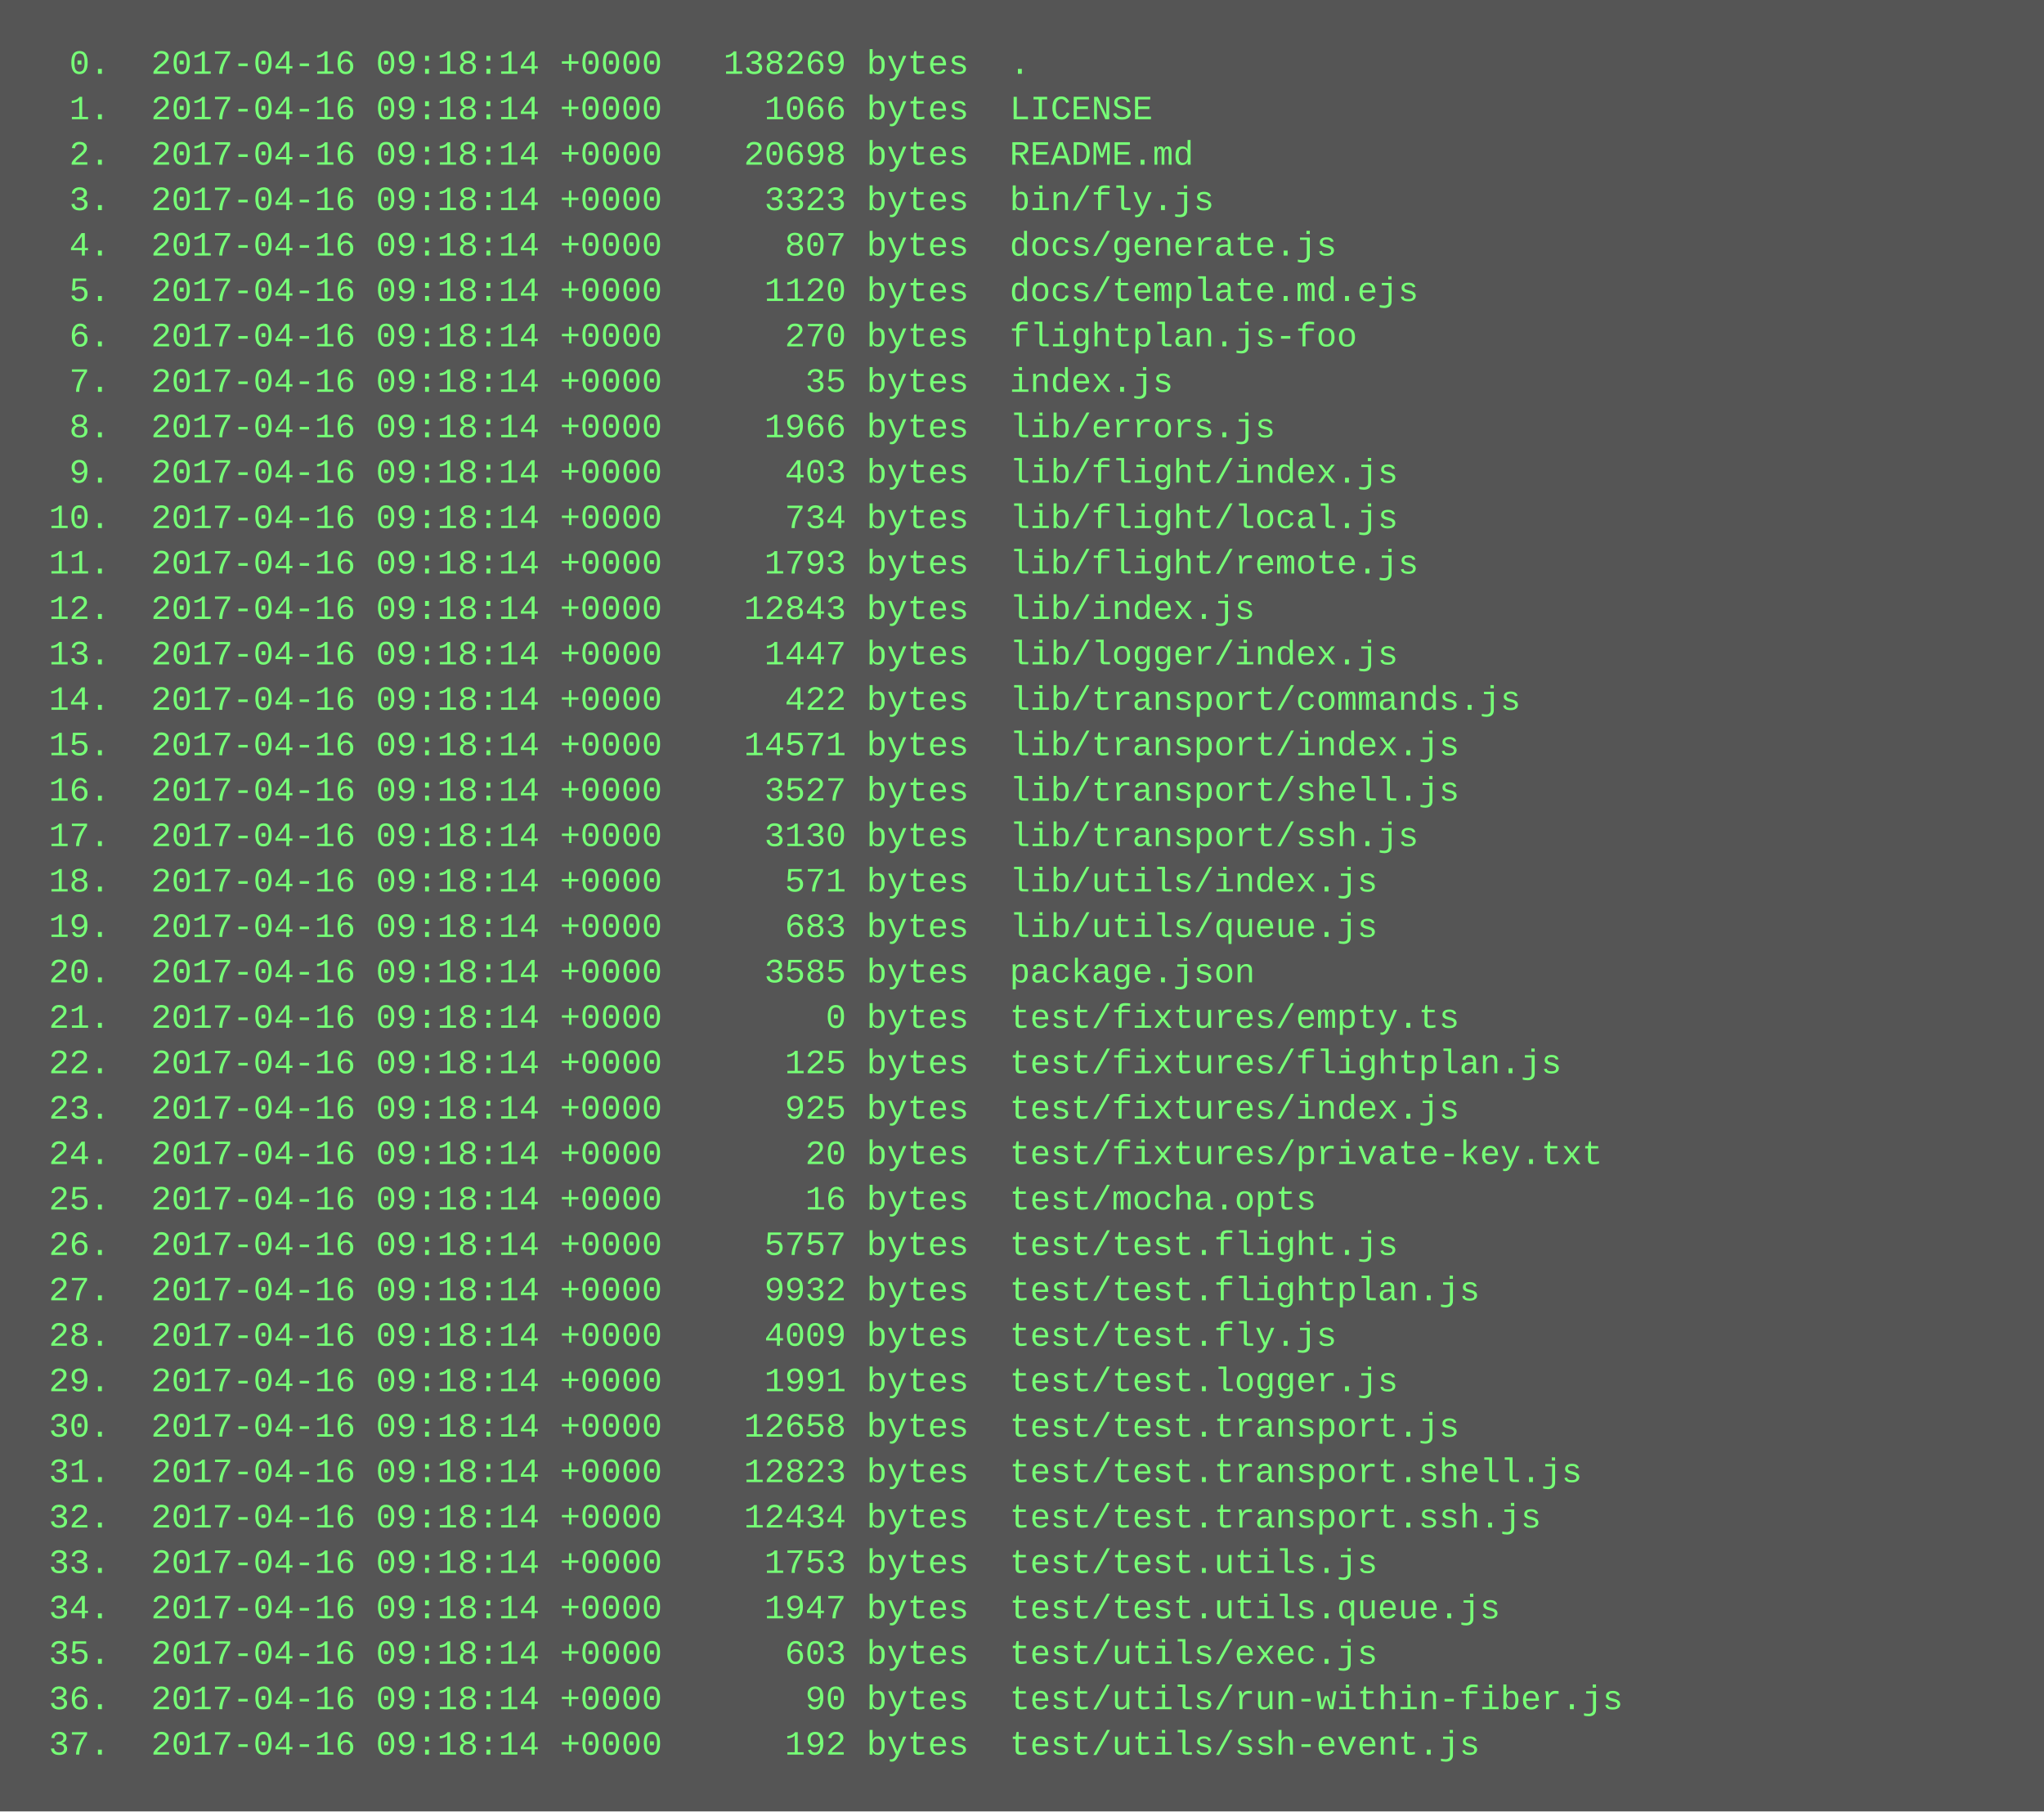
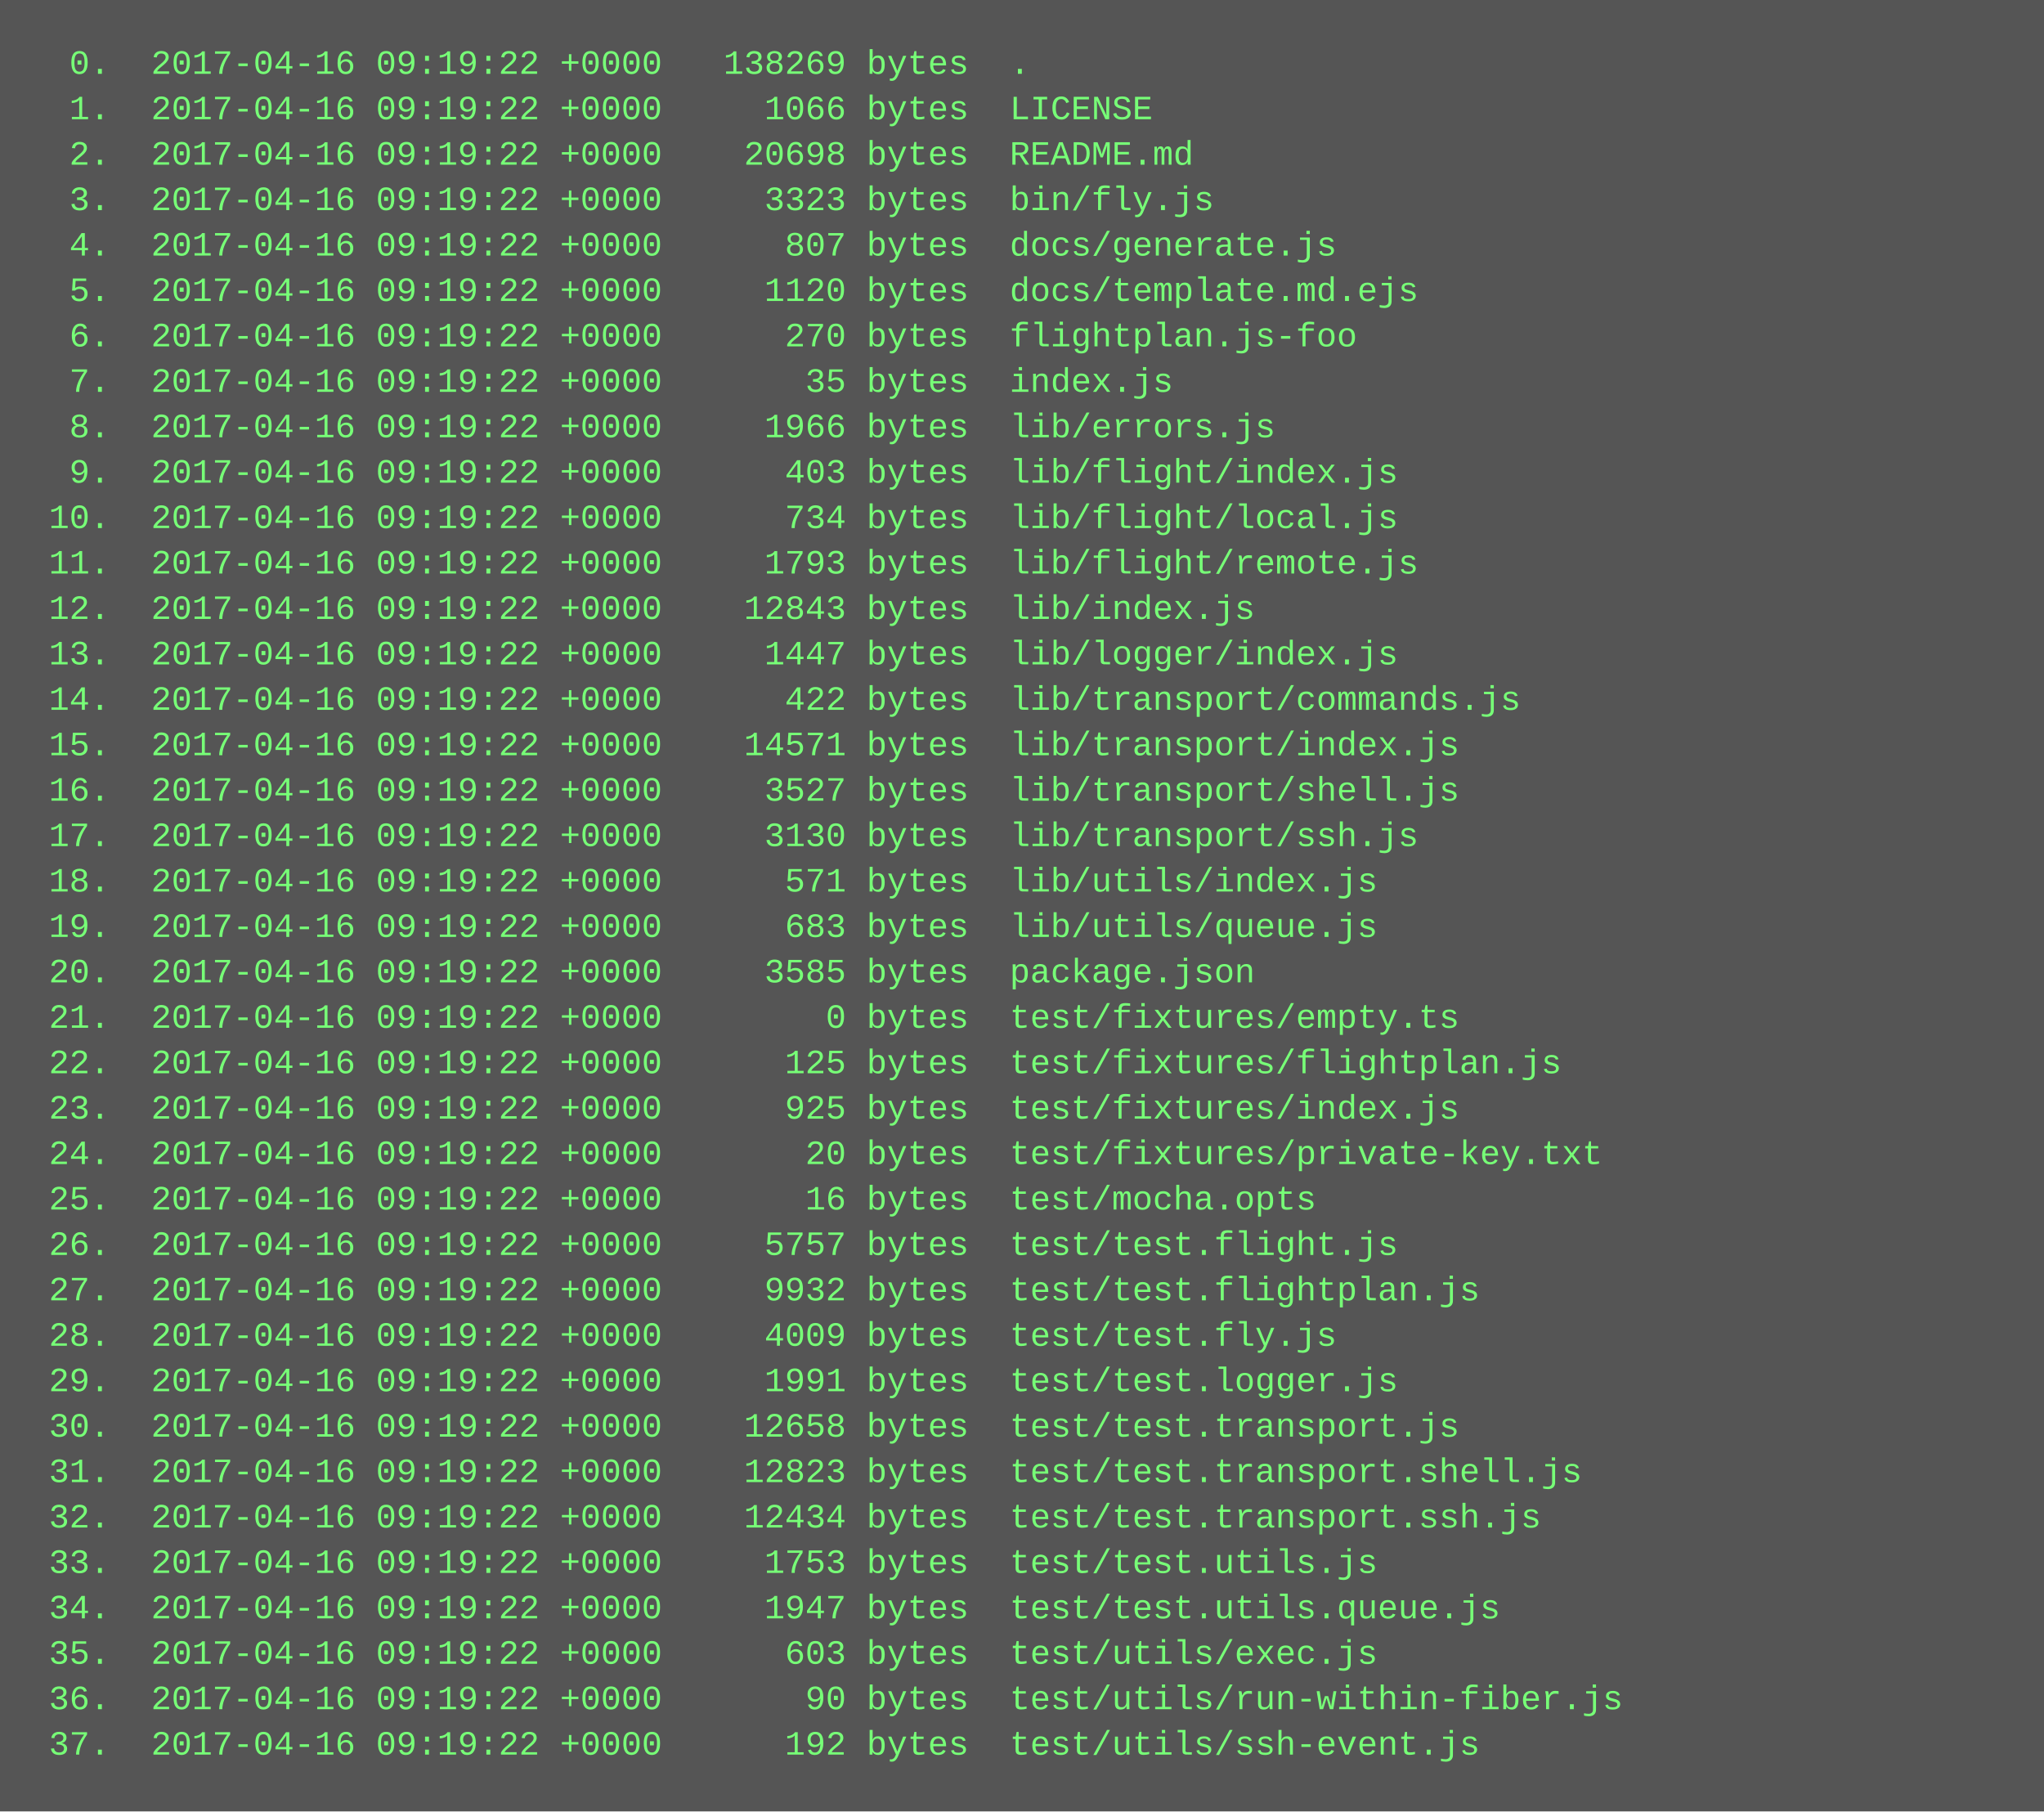
<svg xmlns="http://www.w3.org/2000/svg" height="638" width="720">
  <rect height="638" fill="#555" width="720" />
  <text fill="#7f7" font-family="Courier New" font-size="12" xml:space="preserve">
-     <tspan x="10" y="26">  0.  2017-04-16 09:18:14 +0000   138269 bytes  .</tspan>
-     <tspan x="10" y="42">  1.  2017-04-16 09:18:14 +0000     1066 bytes  LICENSE</tspan>
-     <tspan x="10" y="58">  2.  2017-04-16 09:18:14 +0000    20698 bytes  README.md</tspan>
-     <tspan x="10" y="74">  3.  2017-04-16 09:18:14 +0000     3323 bytes  bin/fly.js</tspan>
-     <tspan x="10" y="90">  4.  2017-04-16 09:18:14 +0000      807 bytes  docs/generate.js</tspan>
-     <tspan x="10" y="106">  5.  2017-04-16 09:18:14 +0000     1120 bytes  docs/template.md.ejs</tspan>
-     <tspan x="10" y="122">  6.  2017-04-16 09:18:14 +0000      270 bytes  flightplan.js-foo</tspan>
-     <tspan x="10" y="138">  7.  2017-04-16 09:18:14 +0000       35 bytes  index.js</tspan>
-     <tspan x="10" y="154">  8.  2017-04-16 09:18:14 +0000     1966 bytes  lib/errors.js</tspan>
-     <tspan x="10" y="170">  9.  2017-04-16 09:18:14 +0000      403 bytes  lib/flight/index.js</tspan>
-     <tspan x="10" y="186"> 10.  2017-04-16 09:18:14 +0000      734 bytes  lib/flight/local.js</tspan>
-     <tspan x="10" y="202"> 11.  2017-04-16 09:18:14 +0000     1793 bytes  lib/flight/remote.js</tspan>
-     <tspan x="10" y="218"> 12.  2017-04-16 09:18:14 +0000    12843 bytes  lib/index.js</tspan>
-     <tspan x="10" y="234"> 13.  2017-04-16 09:18:14 +0000     1447 bytes  lib/logger/index.js</tspan>
-     <tspan x="10" y="250"> 14.  2017-04-16 09:18:14 +0000      422 bytes  lib/transport/commands.js</tspan>
-     <tspan x="10" y="266"> 15.  2017-04-16 09:18:14 +0000    14571 bytes  lib/transport/index.js</tspan>
-     <tspan x="10" y="282"> 16.  2017-04-16 09:18:14 +0000     3527 bytes  lib/transport/shell.js</tspan>
-     <tspan x="10" y="298"> 17.  2017-04-16 09:18:14 +0000     3130 bytes  lib/transport/ssh.js</tspan>
-     <tspan x="10" y="314"> 18.  2017-04-16 09:18:14 +0000      571 bytes  lib/utils/index.js</tspan>
-     <tspan x="10" y="330"> 19.  2017-04-16 09:18:14 +0000      683 bytes  lib/utils/queue.js</tspan>
-     <tspan x="10" y="346"> 20.  2017-04-16 09:18:14 +0000     3585 bytes  package.json</tspan>
-     <tspan x="10" y="362"> 21.  2017-04-16 09:18:14 +0000        0 bytes  test/fixtures/empty.ts</tspan>
-     <tspan x="10" y="378"> 22.  2017-04-16 09:18:14 +0000      125 bytes  test/fixtures/flightplan.js</tspan>
-     <tspan x="10" y="394"> 23.  2017-04-16 09:18:14 +0000      925 bytes  test/fixtures/index.js</tspan>
-     <tspan x="10" y="410"> 24.  2017-04-16 09:18:14 +0000       20 bytes  test/fixtures/private-key.txt</tspan>
-     <tspan x="10" y="426"> 25.  2017-04-16 09:18:14 +0000       16 bytes  test/mocha.opts</tspan>
-     <tspan x="10" y="442"> 26.  2017-04-16 09:18:14 +0000     5757 bytes  test/test.flight.js</tspan>
-     <tspan x="10" y="458"> 27.  2017-04-16 09:18:14 +0000     9932 bytes  test/test.flightplan.js</tspan>
-     <tspan x="10" y="474"> 28.  2017-04-16 09:18:14 +0000     4009 bytes  test/test.fly.js</tspan>
-     <tspan x="10" y="490"> 29.  2017-04-16 09:18:14 +0000     1991 bytes  test/test.logger.js</tspan>
-     <tspan x="10" y="506"> 30.  2017-04-16 09:18:14 +0000    12658 bytes  test/test.transport.js</tspan>
-     <tspan x="10" y="522"> 31.  2017-04-16 09:18:14 +0000    12823 bytes  test/test.transport.shell.js</tspan>
-     <tspan x="10" y="538"> 32.  2017-04-16 09:18:14 +0000    12434 bytes  test/test.transport.ssh.js</tspan>
-     <tspan x="10" y="554"> 33.  2017-04-16 09:18:14 +0000     1753 bytes  test/test.utils.js</tspan>
-     <tspan x="10" y="570"> 34.  2017-04-16 09:18:14 +0000     1947 bytes  test/test.utils.queue.js</tspan>
-     <tspan x="10" y="586"> 35.  2017-04-16 09:18:14 +0000      603 bytes  test/utils/exec.js</tspan>
-     <tspan x="10" y="602"> 36.  2017-04-16 09:18:14 +0000       90 bytes  test/utils/run-within-fiber.js</tspan>
-     <tspan x="10" y="618"> 37.  2017-04-16 09:18:14 +0000      192 bytes  test/utils/ssh-event.js</tspan>
+     <tspan x="10" y="26">  0.  2017-04-16 09:19:22 +0000   138269 bytes  .</tspan>
+     <tspan x="10" y="42">  1.  2017-04-16 09:19:22 +0000     1066 bytes  LICENSE</tspan>
+     <tspan x="10" y="58">  2.  2017-04-16 09:19:22 +0000    20698 bytes  README.md</tspan>
+     <tspan x="10" y="74">  3.  2017-04-16 09:19:22 +0000     3323 bytes  bin/fly.js</tspan>
+     <tspan x="10" y="90">  4.  2017-04-16 09:19:22 +0000      807 bytes  docs/generate.js</tspan>
+     <tspan x="10" y="106">  5.  2017-04-16 09:19:22 +0000     1120 bytes  docs/template.md.ejs</tspan>
+     <tspan x="10" y="122">  6.  2017-04-16 09:19:22 +0000      270 bytes  flightplan.js-foo</tspan>
+     <tspan x="10" y="138">  7.  2017-04-16 09:19:22 +0000       35 bytes  index.js</tspan>
+     <tspan x="10" y="154">  8.  2017-04-16 09:19:22 +0000     1966 bytes  lib/errors.js</tspan>
+     <tspan x="10" y="170">  9.  2017-04-16 09:19:22 +0000      403 bytes  lib/flight/index.js</tspan>
+     <tspan x="10" y="186"> 10.  2017-04-16 09:19:22 +0000      734 bytes  lib/flight/local.js</tspan>
+     <tspan x="10" y="202"> 11.  2017-04-16 09:19:22 +0000     1793 bytes  lib/flight/remote.js</tspan>
+     <tspan x="10" y="218"> 12.  2017-04-16 09:19:22 +0000    12843 bytes  lib/index.js</tspan>
+     <tspan x="10" y="234"> 13.  2017-04-16 09:19:22 +0000     1447 bytes  lib/logger/index.js</tspan>
+     <tspan x="10" y="250"> 14.  2017-04-16 09:19:22 +0000      422 bytes  lib/transport/commands.js</tspan>
+     <tspan x="10" y="266"> 15.  2017-04-16 09:19:22 +0000    14571 bytes  lib/transport/index.js</tspan>
+     <tspan x="10" y="282"> 16.  2017-04-16 09:19:22 +0000     3527 bytes  lib/transport/shell.js</tspan>
+     <tspan x="10" y="298"> 17.  2017-04-16 09:19:22 +0000     3130 bytes  lib/transport/ssh.js</tspan>
+     <tspan x="10" y="314"> 18.  2017-04-16 09:19:22 +0000      571 bytes  lib/utils/index.js</tspan>
+     <tspan x="10" y="330"> 19.  2017-04-16 09:19:22 +0000      683 bytes  lib/utils/queue.js</tspan>
+     <tspan x="10" y="346"> 20.  2017-04-16 09:19:22 +0000     3585 bytes  package.json</tspan>
+     <tspan x="10" y="362"> 21.  2017-04-16 09:19:22 +0000        0 bytes  test/fixtures/empty.ts</tspan>
+     <tspan x="10" y="378"> 22.  2017-04-16 09:19:22 +0000      125 bytes  test/fixtures/flightplan.js</tspan>
+     <tspan x="10" y="394"> 23.  2017-04-16 09:19:22 +0000      925 bytes  test/fixtures/index.js</tspan>
+     <tspan x="10" y="410"> 24.  2017-04-16 09:19:22 +0000       20 bytes  test/fixtures/private-key.txt</tspan>
+     <tspan x="10" y="426"> 25.  2017-04-16 09:19:22 +0000       16 bytes  test/mocha.opts</tspan>
+     <tspan x="10" y="442"> 26.  2017-04-16 09:19:22 +0000     5757 bytes  test/test.flight.js</tspan>
+     <tspan x="10" y="458"> 27.  2017-04-16 09:19:22 +0000     9932 bytes  test/test.flightplan.js</tspan>
+     <tspan x="10" y="474"> 28.  2017-04-16 09:19:22 +0000     4009 bytes  test/test.fly.js</tspan>
+     <tspan x="10" y="490"> 29.  2017-04-16 09:19:22 +0000     1991 bytes  test/test.logger.js</tspan>
+     <tspan x="10" y="506"> 30.  2017-04-16 09:19:22 +0000    12658 bytes  test/test.transport.js</tspan>
+     <tspan x="10" y="522"> 31.  2017-04-16 09:19:22 +0000    12823 bytes  test/test.transport.shell.js</tspan>
+     <tspan x="10" y="538"> 32.  2017-04-16 09:19:22 +0000    12434 bytes  test/test.transport.ssh.js</tspan>
+     <tspan x="10" y="554"> 33.  2017-04-16 09:19:22 +0000     1753 bytes  test/test.utils.js</tspan>
+     <tspan x="10" y="570"> 34.  2017-04-16 09:19:22 +0000     1947 bytes  test/test.utils.queue.js</tspan>
+     <tspan x="10" y="586"> 35.  2017-04-16 09:19:22 +0000      603 bytes  test/utils/exec.js</tspan>
+     <tspan x="10" y="602"> 36.  2017-04-16 09:19:22 +0000       90 bytes  test/utils/run-within-fiber.js</tspan>
+     <tspan x="10" y="618"> 37.  2017-04-16 09:19:22 +0000      192 bytes  test/utils/ssh-event.js</tspan>
  </text>
</svg>
